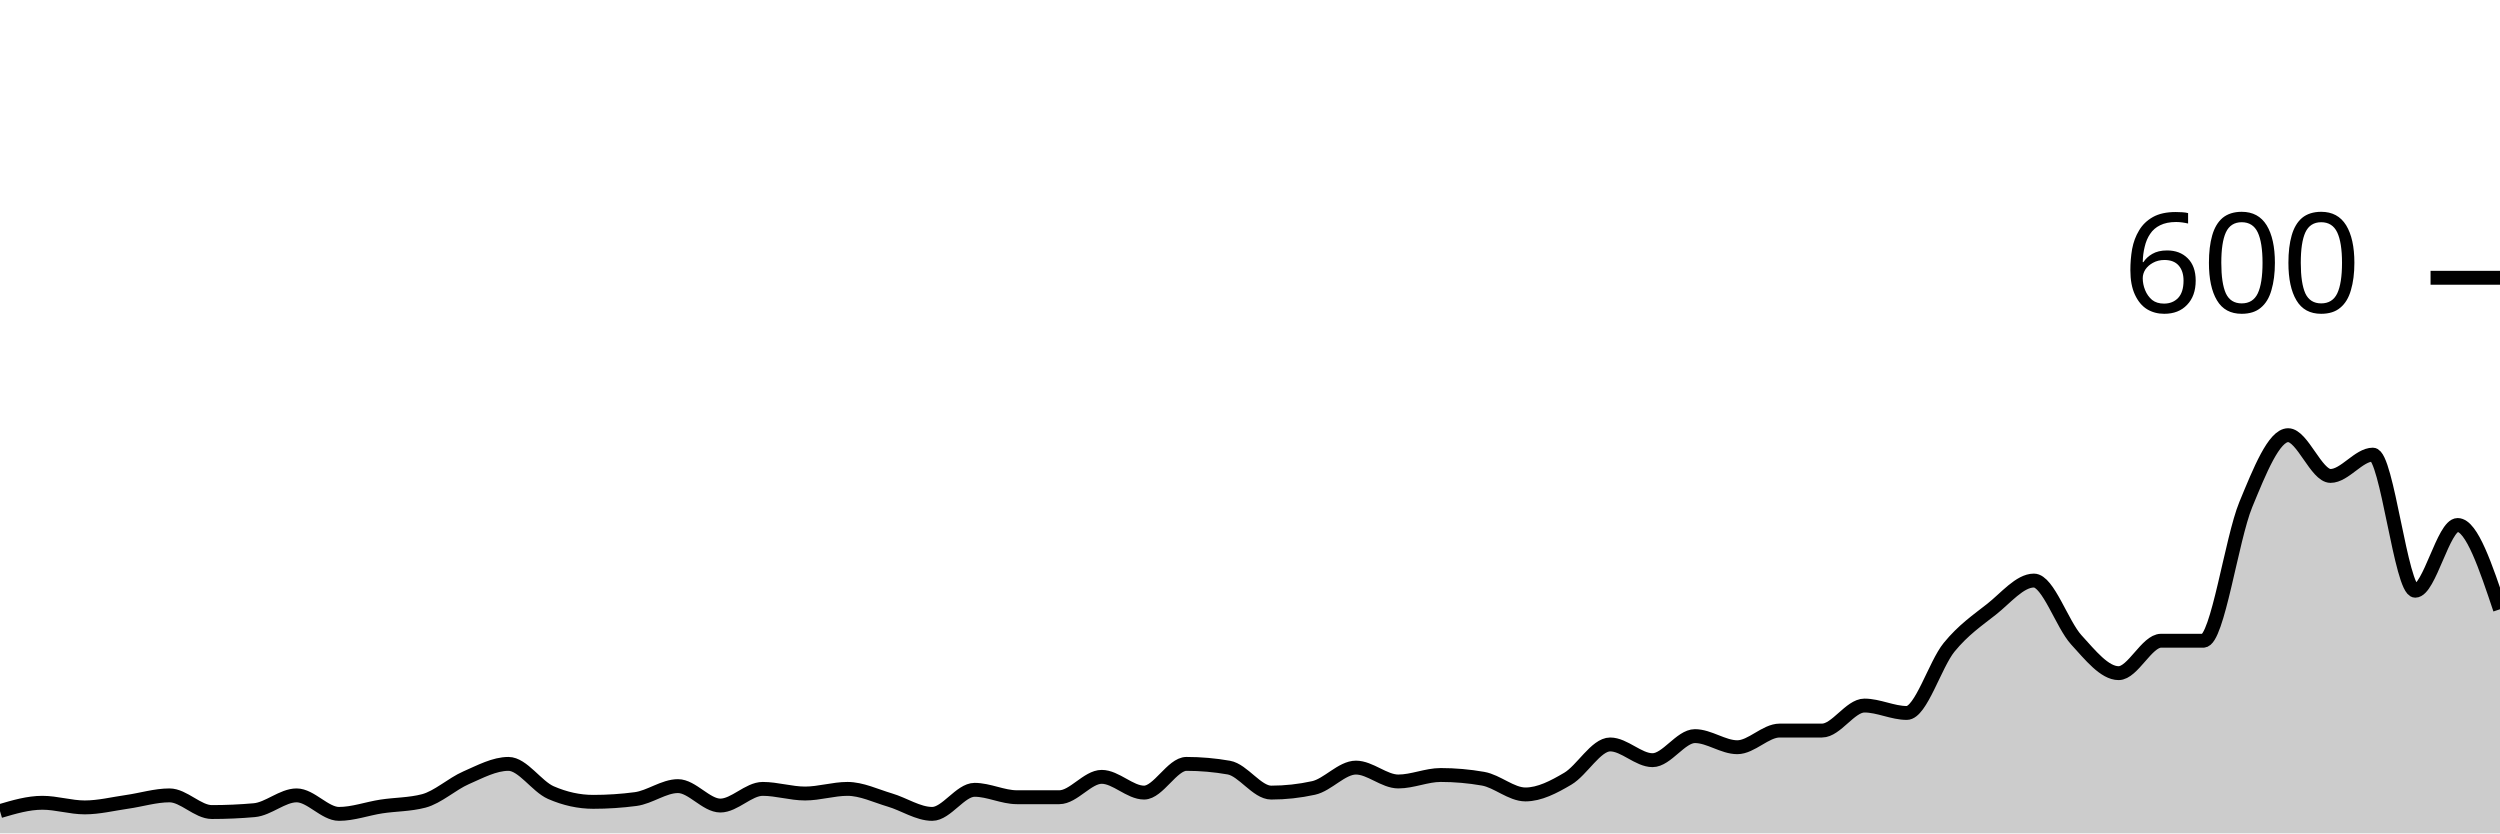
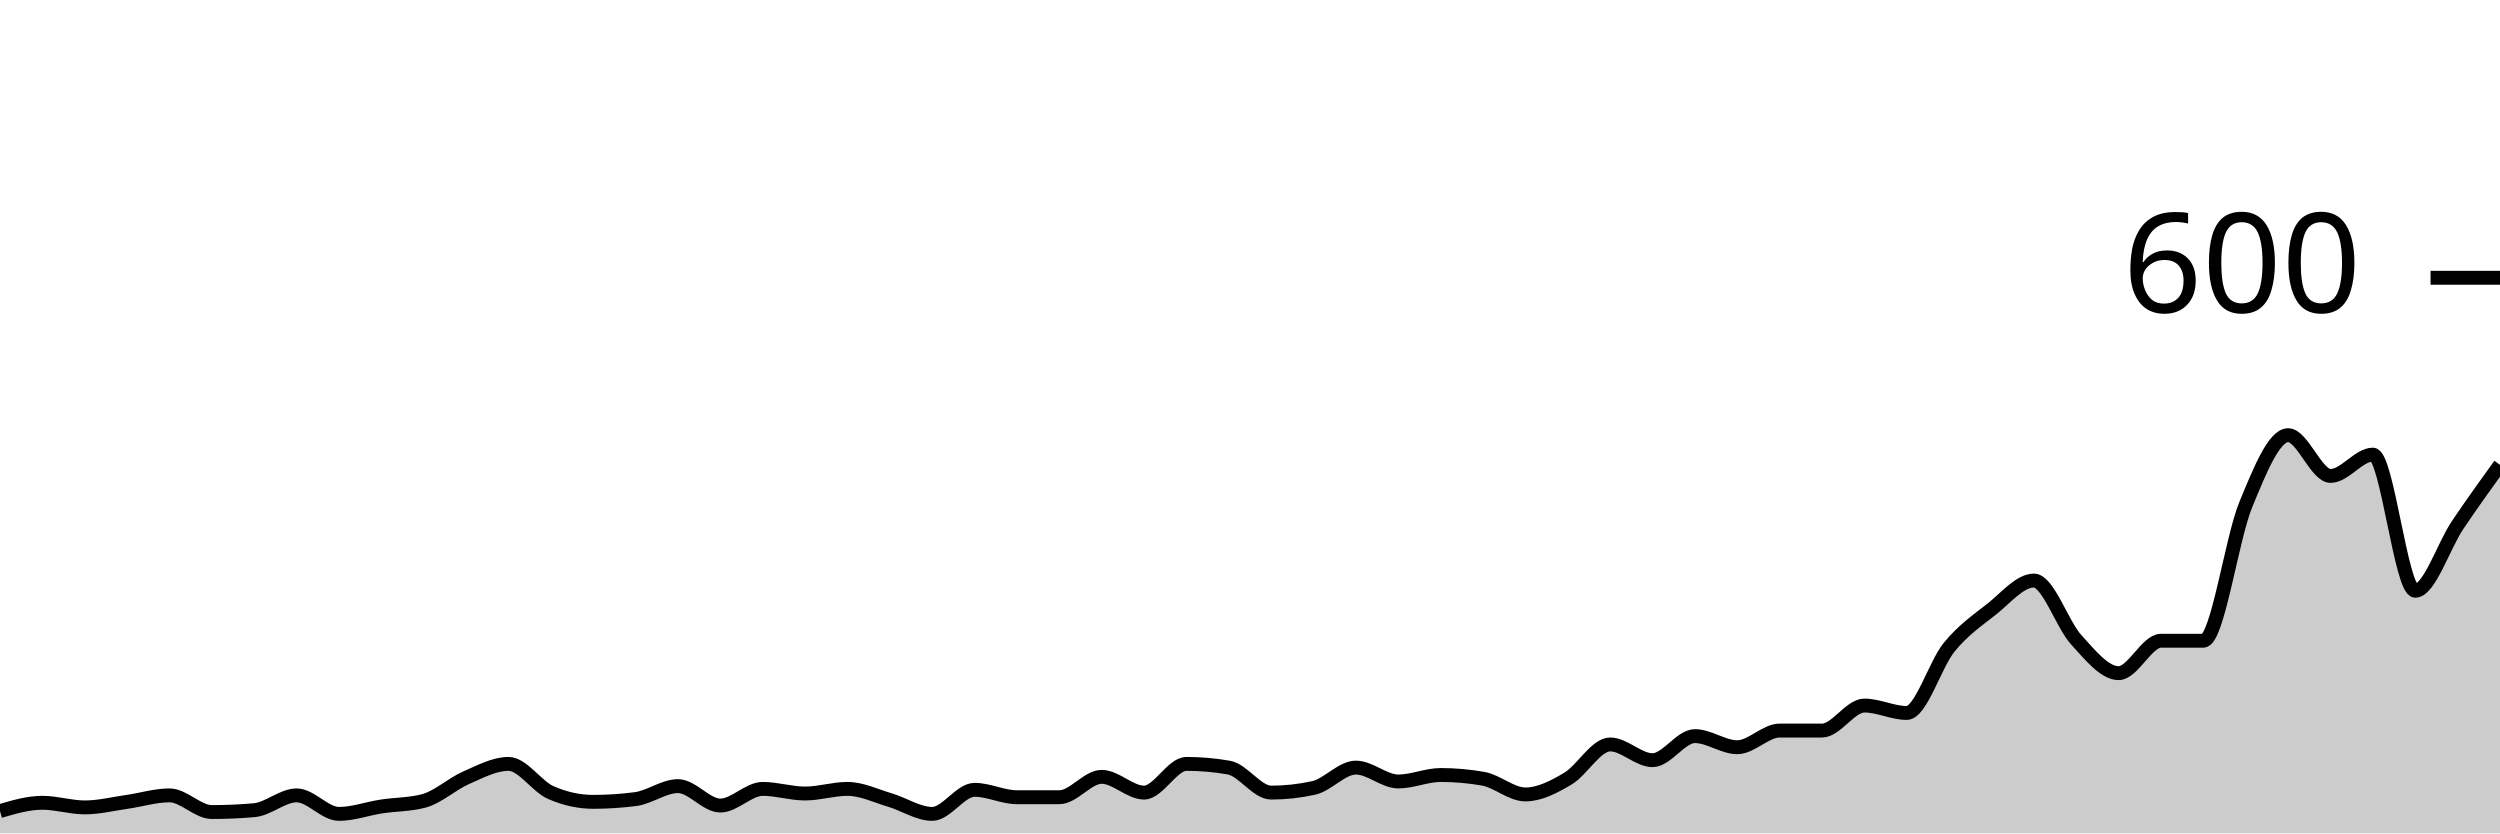
<svg xmlns="http://www.w3.org/2000/svg" viewBox="0 0 180 60">
  <g transform="translate(0,20)">
-     <path class="area" fill="rgba(0, 0, 0, 0.2)" d="M0,38.4C1.017,38.1,2.034,37.8,3.051,37.8C4.068,37.8,5.085,38.133,6.102,38.133C7.119,38.133,8.136,37.878,9.153,37.733C10.169,37.589,11.186,37.267,12.203,37.267C13.22,37.267,14.237,38.467,15.254,38.467C16.271,38.467,17.288,38.422,18.305,38.333C19.322,38.244,20.339,37.267,21.356,37.267C22.373,37.267,23.39,38.6,24.407,38.6C25.424,38.6,26.441,38.222,27.458,38.067C28.475,37.911,29.492,37.933,30.508,37.667C31.525,37.4,32.542,36.444,33.559,36C34.576,35.556,35.593,35,36.61,35C37.627,35,38.644,36.622,39.661,37.067C40.678,37.511,41.695,37.733,42.712,37.733C43.729,37.733,44.746,37.667,45.763,37.533C46.78,37.4,47.797,36.6,48.814,36.6C49.831,36.6,50.847,38,51.864,38C52.881,38,53.898,36.8,54.915,36.8C55.932,36.8,56.949,37.133,57.966,37.133C58.983,37.133,60,36.8,61.017,36.8C62.034,36.8,63.051,37.3,64.068,37.6C65.085,37.9,66.102,38.6,67.119,38.6C68.136,38.6,69.153,36.867,70.169,36.867C71.186,36.867,72.203,37.4,73.22,37.4C74.237,37.4,75.254,37.4,76.271,37.4C77.288,37.4,78.305,35.933,79.322,35.933C80.339,35.933,81.356,37.067,82.373,37.067C83.39,37.067,84.407,35,85.424,35C86.441,35,87.458,35.089,88.475,35.267C89.492,35.444,90.508,37.067,91.525,37.067C92.542,37.067,93.559,36.956,94.576,36.733C95.593,36.511,96.61,35.267,97.627,35.267C98.644,35.267,99.661,36.267,100.678,36.267C101.695,36.267,102.712,35.8,103.729,35.8C104.746,35.8,105.763,35.889,106.78,36.067C107.797,36.244,108.814,37.2,109.831,37.2C110.847,37.2,111.864,36.667,112.881,36.067C113.898,35.467,114.915,33.6,115.932,33.6C116.949,33.6,117.966,34.733,118.983,34.733C120,34.733,121.017,33,122.034,33C123.051,33,124.068,33.8,125.085,33.8C126.102,33.8,127.119,32.6,128.136,32.6C129.153,32.6,130.169,32.6,131.186,32.6C132.203,32.6,133.22,30.8,134.237,30.8C135.254,30.8,136.271,31.333,137.288,31.333C138.305,31.333,139.322,27.844,140.339,26.6C141.356,25.356,142.373,24.667,143.39,23.867C144.407,23.067,145.424,21.8,146.441,21.8C147.458,21.8,148.475,24.956,149.492,26.067C150.508,27.178,151.525,28.467,152.542,28.467C153.559,28.467,154.576,26.133,155.593,26.133C156.61,26.133,157.627,26.133,158.644,26.133C159.661,26.133,160.678,18.8,161.695,16.333C162.712,13.867,163.729,11.333,164.746,11.333C165.763,11.333,166.78,14.267,167.797,14.267C168.814,14.267,169.831,12.733,170.847,12.733C171.864,12.733,172.881,22.533,173.898,22.533C174.915,22.533,175.932,17.8,176.949,17.8C177.966,17.8,178.983,20.833,180,23.867L180,40C178.983,40,177.966,40,176.949,40C175.932,40,174.915,40,173.898,40C172.881,40,171.864,40,170.847,40C169.831,40,168.814,40,167.797,40C166.78,40,165.763,40,164.746,40C163.729,40,162.712,40,161.695,40C160.678,40,159.661,40,158.644,40C157.627,40,156.61,40,155.593,40C154.576,40,153.559,40,152.542,40C151.525,40,150.508,40,149.492,40C148.475,40,147.458,40,146.441,40C145.424,40,144.407,40,143.39,40C142.373,40,141.356,40,140.339,40C139.322,40,138.305,40,137.288,40C136.271,40,135.254,40,134.237,40C133.22,40,132.203,40,131.186,40C130.169,40,129.153,40,128.136,40C127.119,40,126.102,40,125.085,40C124.068,40,123.051,40,122.034,40C121.017,40,120,40,118.983,40C117.966,40,116.949,40,115.932,40C114.915,40,113.898,40,112.881,40C111.864,40,110.847,40,109.831,40C108.814,40,107.797,40,106.78,40C105.763,40,104.746,40,103.729,40C102.712,40,101.695,40,100.678,40C99.661,40,98.644,40,97.627,40C96.61,40,95.593,40,94.576,40C93.559,40,92.542,40,91.525,40C90.508,40,89.492,40,88.475,40C87.458,40,86.441,40,85.424,40C84.407,40,83.39,40,82.373,40C81.356,40,80.339,40,79.322,40C78.305,40,77.288,40,76.271,40C75.254,40,74.237,40,73.22,40C72.203,40,71.186,40,70.169,40C69.153,40,68.136,40,67.119,40C66.102,40,65.085,40,64.068,40C63.051,40,62.034,40,61.017,40C60,40,58.983,40,57.966,40C56.949,40,55.932,40,54.915,40C53.898,40,52.881,40,51.864,40C50.847,40,49.831,40,48.814,40C47.797,40,46.78,40,45.763,40C44.746,40,43.729,40,42.712,40C41.695,40,40.678,40,39.661,40C38.644,40,37.627,40,36.61,40C35.593,40,34.576,40,33.559,40C32.542,40,31.525,40,30.508,40C29.492,40,28.475,40,27.458,40C26.441,40,25.424,40,24.407,40C23.39,40,22.373,40,21.356,40C20.339,40,19.322,40,18.305,40C17.288,40,16.271,40,15.254,40C14.237,40,13.22,40,12.203,40C11.186,40,10.169,40,9.153,40C8.136,40,7.119,40,6.102,40C5.085,40,4.068,40,3.051,40C2.034,40,1.017,40,0,40Z" />
-     <path class="line" stroke="black" fill="none" d="M0,38.4C1.017,38.1,2.034,37.8,3.051,37.8C4.068,37.8,5.085,38.133,6.102,38.133C7.119,38.133,8.136,37.878,9.153,37.733C10.169,37.589,11.186,37.267,12.203,37.267C13.22,37.267,14.237,38.467,15.254,38.467C16.271,38.467,17.288,38.422,18.305,38.333C19.322,38.244,20.339,37.267,21.356,37.267C22.373,37.267,23.39,38.6,24.407,38.6C25.424,38.6,26.441,38.222,27.458,38.067C28.475,37.911,29.492,37.933,30.508,37.667C31.525,37.4,32.542,36.444,33.559,36C34.576,35.556,35.593,35,36.61,35C37.627,35,38.644,36.622,39.661,37.067C40.678,37.511,41.695,37.733,42.712,37.733C43.729,37.733,44.746,37.667,45.763,37.533C46.78,37.4,47.797,36.6,48.814,36.6C49.831,36.6,50.847,38,51.864,38C52.881,38,53.898,36.8,54.915,36.8C55.932,36.8,56.949,37.133,57.966,37.133C58.983,37.133,60,36.8,61.017,36.8C62.034,36.8,63.051,37.3,64.068,37.6C65.085,37.9,66.102,38.6,67.119,38.6C68.136,38.6,69.153,36.867,70.169,36.867C71.186,36.867,72.203,37.4,73.22,37.4C74.237,37.4,75.254,37.4,76.271,37.4C77.288,37.4,78.305,35.933,79.322,35.933C80.339,35.933,81.356,37.067,82.373,37.067C83.39,37.067,84.407,35,85.424,35C86.441,35,87.458,35.089,88.475,35.267C89.492,35.444,90.508,37.067,91.525,37.067C92.542,37.067,93.559,36.956,94.576,36.733C95.593,36.511,96.61,35.267,97.627,35.267C98.644,35.267,99.661,36.267,100.678,36.267C101.695,36.267,102.712,35.8,103.729,35.8C104.746,35.8,105.763,35.889,106.78,36.067C107.797,36.244,108.814,37.2,109.831,37.2C110.847,37.2,111.864,36.667,112.881,36.067C113.898,35.467,114.915,33.6,115.932,33.6C116.949,33.6,117.966,34.733,118.983,34.733C120,34.733,121.017,33,122.034,33C123.051,33,124.068,33.8,125.085,33.8C126.102,33.8,127.119,32.6,128.136,32.6C129.153,32.6,130.169,32.6,131.186,32.6C132.203,32.6,133.22,30.8,134.237,30.8C135.254,30.8,136.271,31.333,137.288,31.333C138.305,31.333,139.322,27.844,140.339,26.6C141.356,25.356,142.373,24.667,143.39,23.867C144.407,23.067,145.424,21.8,146.441,21.8C147.458,21.8,148.475,24.956,149.492,26.067C150.508,27.178,151.525,28.467,152.542,28.467C153.559,28.467,154.576,26.133,155.593,26.133C156.61,26.133,157.627,26.133,158.644,26.133C159.661,26.133,160.678,18.8,161.695,16.333C162.712,13.867,163.729,11.333,164.746,11.333C165.763,11.333,166.78,14.267,167.797,14.267C168.814,14.267,169.831,12.733,170.847,12.733C171.864,12.733,172.881,22.533,173.898,22.533C174.915,22.533,175.932,17.8,176.949,17.8C177.966,17.8,178.983,20.833,180,23.867" />
+     <path class="area" fill="rgba(0, 0, 0, 0.2)" d="M0,38.4C1.017,38.1,2.034,37.8,3.051,37.8C4.068,37.8,5.085,38.133,6.102,38.133C7.119,38.133,8.136,37.878,9.153,37.733C10.169,37.589,11.186,37.267,12.203,37.267C13.22,37.267,14.237,38.467,15.254,38.467C16.271,38.467,17.288,38.422,18.305,38.333C19.322,38.244,20.339,37.267,21.356,37.267C22.373,37.267,23.39,38.6,24.407,38.6C25.424,38.6,26.441,38.222,27.458,38.067C28.475,37.911,29.492,37.933,30.508,37.667C31.525,37.4,32.542,36.444,33.559,36C34.576,35.556,35.593,35,36.61,35C37.627,35,38.644,36.622,39.661,37.067C40.678,37.511,41.695,37.733,42.712,37.733C43.729,37.733,44.746,37.667,45.763,37.533C46.78,37.4,47.797,36.6,48.814,36.6C49.831,36.6,50.847,38,51.864,38C52.881,38,53.898,36.8,54.915,36.8C55.932,36.8,56.949,37.133,57.966,37.133C58.983,37.133,60,36.8,61.017,36.8C62.034,36.8,63.051,37.3,64.068,37.6C65.085,37.9,66.102,38.6,67.119,38.6C68.136,38.6,69.153,36.867,70.169,36.867C71.186,36.867,72.203,37.4,73.22,37.4C74.237,37.4,75.254,37.4,76.271,37.4C77.288,37.4,78.305,35.933,79.322,35.933C80.339,35.933,81.356,37.067,82.373,37.067C83.39,37.067,84.407,35,85.424,35C86.441,35,87.458,35.089,88.475,35.267C89.492,35.444,90.508,37.067,91.525,37.067C92.542,37.067,93.559,36.956,94.576,36.733C95.593,36.511,96.61,35.267,97.627,35.267C98.644,35.267,99.661,36.267,100.678,36.267C101.695,36.267,102.712,35.8,103.729,35.8C104.746,35.8,105.763,35.889,106.78,36.067C107.797,36.244,108.814,37.2,109.831,37.2C110.847,37.2,111.864,36.667,112.881,36.067C113.898,35.467,114.915,33.6,115.932,33.6C116.949,33.6,117.966,34.733,118.983,34.733C120,34.733,121.017,33,122.034,33C123.051,33,124.068,33.8,125.085,33.8C126.102,33.8,127.119,32.6,128.136,32.6C129.153,32.6,130.169,32.6,131.186,32.6C132.203,32.6,133.22,30.8,134.237,30.8C135.254,30.8,136.271,31.333,137.288,31.333C138.305,31.333,139.322,27.844,140.339,26.6C141.356,25.356,142.373,24.667,143.39,23.867C144.407,23.067,145.424,21.8,146.441,21.8C147.458,21.8,148.475,24.956,149.492,26.067C150.508,27.178,151.525,28.467,152.542,28.467C153.559,28.467,154.576,26.133,155.593,26.133C156.61,26.133,157.627,26.133,158.644,26.133C159.661,26.133,160.678,18.8,161.695,16.333C162.712,13.867,163.729,11.333,164.746,11.333C165.763,11.333,166.78,14.267,167.797,14.267C168.814,14.267,169.831,12.733,170.847,12.733C171.864,12.733,172.881,22.533,173.898,22.533C174.915,22.533,175.932,19.311,176.949,17.8C177.966,16.289,178.983,14.878,180,13.467L180,40C178.983,40,177.966,40,176.949,40C175.932,40,174.915,40,173.898,40C172.881,40,171.864,40,170.847,40C169.831,40,168.814,40,167.797,40C166.78,40,165.763,40,164.746,40C163.729,40,162.712,40,161.695,40C160.678,40,159.661,40,158.644,40C157.627,40,156.61,40,155.593,40C154.576,40,153.559,40,152.542,40C151.525,40,150.508,40,149.492,40C148.475,40,147.458,40,146.441,40C145.424,40,144.407,40,143.39,40C142.373,40,141.356,40,140.339,40C139.322,40,138.305,40,137.288,40C136.271,40,135.254,40,134.237,40C133.22,40,132.203,40,131.186,40C130.169,40,129.153,40,128.136,40C127.119,40,126.102,40,125.085,40C124.068,40,123.051,40,122.034,40C121.017,40,120,40,118.983,40C117.966,40,116.949,40,115.932,40C114.915,40,113.898,40,112.881,40C111.864,40,110.847,40,109.831,40C108.814,40,107.797,40,106.78,40C105.763,40,104.746,40,103.729,40C102.712,40,101.695,40,100.678,40C99.661,40,98.644,40,97.627,40C96.61,40,95.593,40,94.576,40C93.559,40,92.542,40,91.525,40C90.508,40,89.492,40,88.475,40C87.458,40,86.441,40,85.424,40C84.407,40,83.39,40,82.373,40C81.356,40,80.339,40,79.322,40C78.305,40,77.288,40,76.271,40C75.254,40,74.237,40,73.22,40C72.203,40,71.186,40,70.169,40C69.153,40,68.136,40,67.119,40C66.102,40,65.085,40,64.068,40C63.051,40,62.034,40,61.017,40C60,40,58.983,40,57.966,40C56.949,40,55.932,40,54.915,40C53.898,40,52.881,40,51.864,40C50.847,40,49.831,40,48.814,40C47.797,40,46.78,40,45.763,40C44.746,40,43.729,40,42.712,40C41.695,40,40.678,40,39.661,40C38.644,40,37.627,40,36.61,40C35.593,40,34.576,40,33.559,40C32.542,40,31.525,40,30.508,40C29.492,40,28.475,40,27.458,40C26.441,40,25.424,40,24.407,40C23.39,40,22.373,40,21.356,40C20.339,40,19.322,40,18.305,40C17.288,40,16.271,40,15.254,40C14.237,40,13.22,40,12.203,40C11.186,40,10.169,40,9.153,40C8.136,40,7.119,40,6.102,40C5.085,40,4.068,40,3.051,40C2.034,40,1.017,40,0,40Z" />
+     <path class="line" stroke="black" fill="none" d="M0,38.4C1.017,38.1,2.034,37.8,3.051,37.8C4.068,37.8,5.085,38.133,6.102,38.133C7.119,38.133,8.136,37.878,9.153,37.733C10.169,37.589,11.186,37.267,12.203,37.267C13.22,37.267,14.237,38.467,15.254,38.467C16.271,38.467,17.288,38.422,18.305,38.333C19.322,38.244,20.339,37.267,21.356,37.267C22.373,37.267,23.39,38.6,24.407,38.6C25.424,38.6,26.441,38.222,27.458,38.067C28.475,37.911,29.492,37.933,30.508,37.667C31.525,37.4,32.542,36.444,33.559,36C34.576,35.556,35.593,35,36.61,35C37.627,35,38.644,36.622,39.661,37.067C40.678,37.511,41.695,37.733,42.712,37.733C43.729,37.733,44.746,37.667,45.763,37.533C46.78,37.4,47.797,36.6,48.814,36.6C49.831,36.6,50.847,38,51.864,38C52.881,38,53.898,36.8,54.915,36.8C55.932,36.8,56.949,37.133,57.966,37.133C58.983,37.133,60,36.8,61.017,36.8C62.034,36.8,63.051,37.3,64.068,37.6C65.085,37.9,66.102,38.6,67.119,38.6C68.136,38.6,69.153,36.867,70.169,36.867C71.186,36.867,72.203,37.4,73.22,37.4C74.237,37.4,75.254,37.4,76.271,37.4C77.288,37.4,78.305,35.933,79.322,35.933C80.339,35.933,81.356,37.067,82.373,37.067C83.39,37.067,84.407,35,85.424,35C86.441,35,87.458,35.089,88.475,35.267C89.492,35.444,90.508,37.067,91.525,37.067C92.542,37.067,93.559,36.956,94.576,36.733C95.593,36.511,96.61,35.267,97.627,35.267C98.644,35.267,99.661,36.267,100.678,36.267C101.695,36.267,102.712,35.8,103.729,35.8C104.746,35.8,105.763,35.889,106.78,36.067C107.797,36.244,108.814,37.2,109.831,37.2C110.847,37.2,111.864,36.667,112.881,36.067C113.898,35.467,114.915,33.6,115.932,33.6C116.949,33.6,117.966,34.733,118.983,34.733C120,34.733,121.017,33,122.034,33C123.051,33,124.068,33.8,125.085,33.8C126.102,33.8,127.119,32.6,128.136,32.6C129.153,32.6,130.169,32.6,131.186,32.6C132.203,32.6,133.22,30.8,134.237,30.8C135.254,30.8,136.271,31.333,137.288,31.333C138.305,31.333,139.322,27.844,140.339,26.6C141.356,25.356,142.373,24.667,143.39,23.867C144.407,23.067,145.424,21.8,146.441,21.8C147.458,21.8,148.475,24.956,149.492,26.067C150.508,27.178,151.525,28.467,152.542,28.467C153.559,28.467,154.576,26.133,155.593,26.133C156.61,26.133,157.627,26.133,158.644,26.133C159.661,26.133,160.678,18.8,161.695,16.333C162.712,13.867,163.729,11.333,164.746,11.333C165.763,11.333,166.78,14.267,167.797,14.267C168.814,14.267,169.831,12.733,170.847,12.733C171.864,12.733,172.881,22.533,173.898,22.533C174.915,22.533,175.932,19.311,176.949,17.8C177.966,16.289,178.983,14.878,180,13.467" />
    <path class="axis-ceiling" stroke-width="1" stroke="black" fill="none" d="M175,0L180,0" />
    <text class="axis-ceiling-label" font-family="sans-serif" text-anchor="end" font-size="10px" x="170" y="2.5">600</text>
  </g>
</svg>
